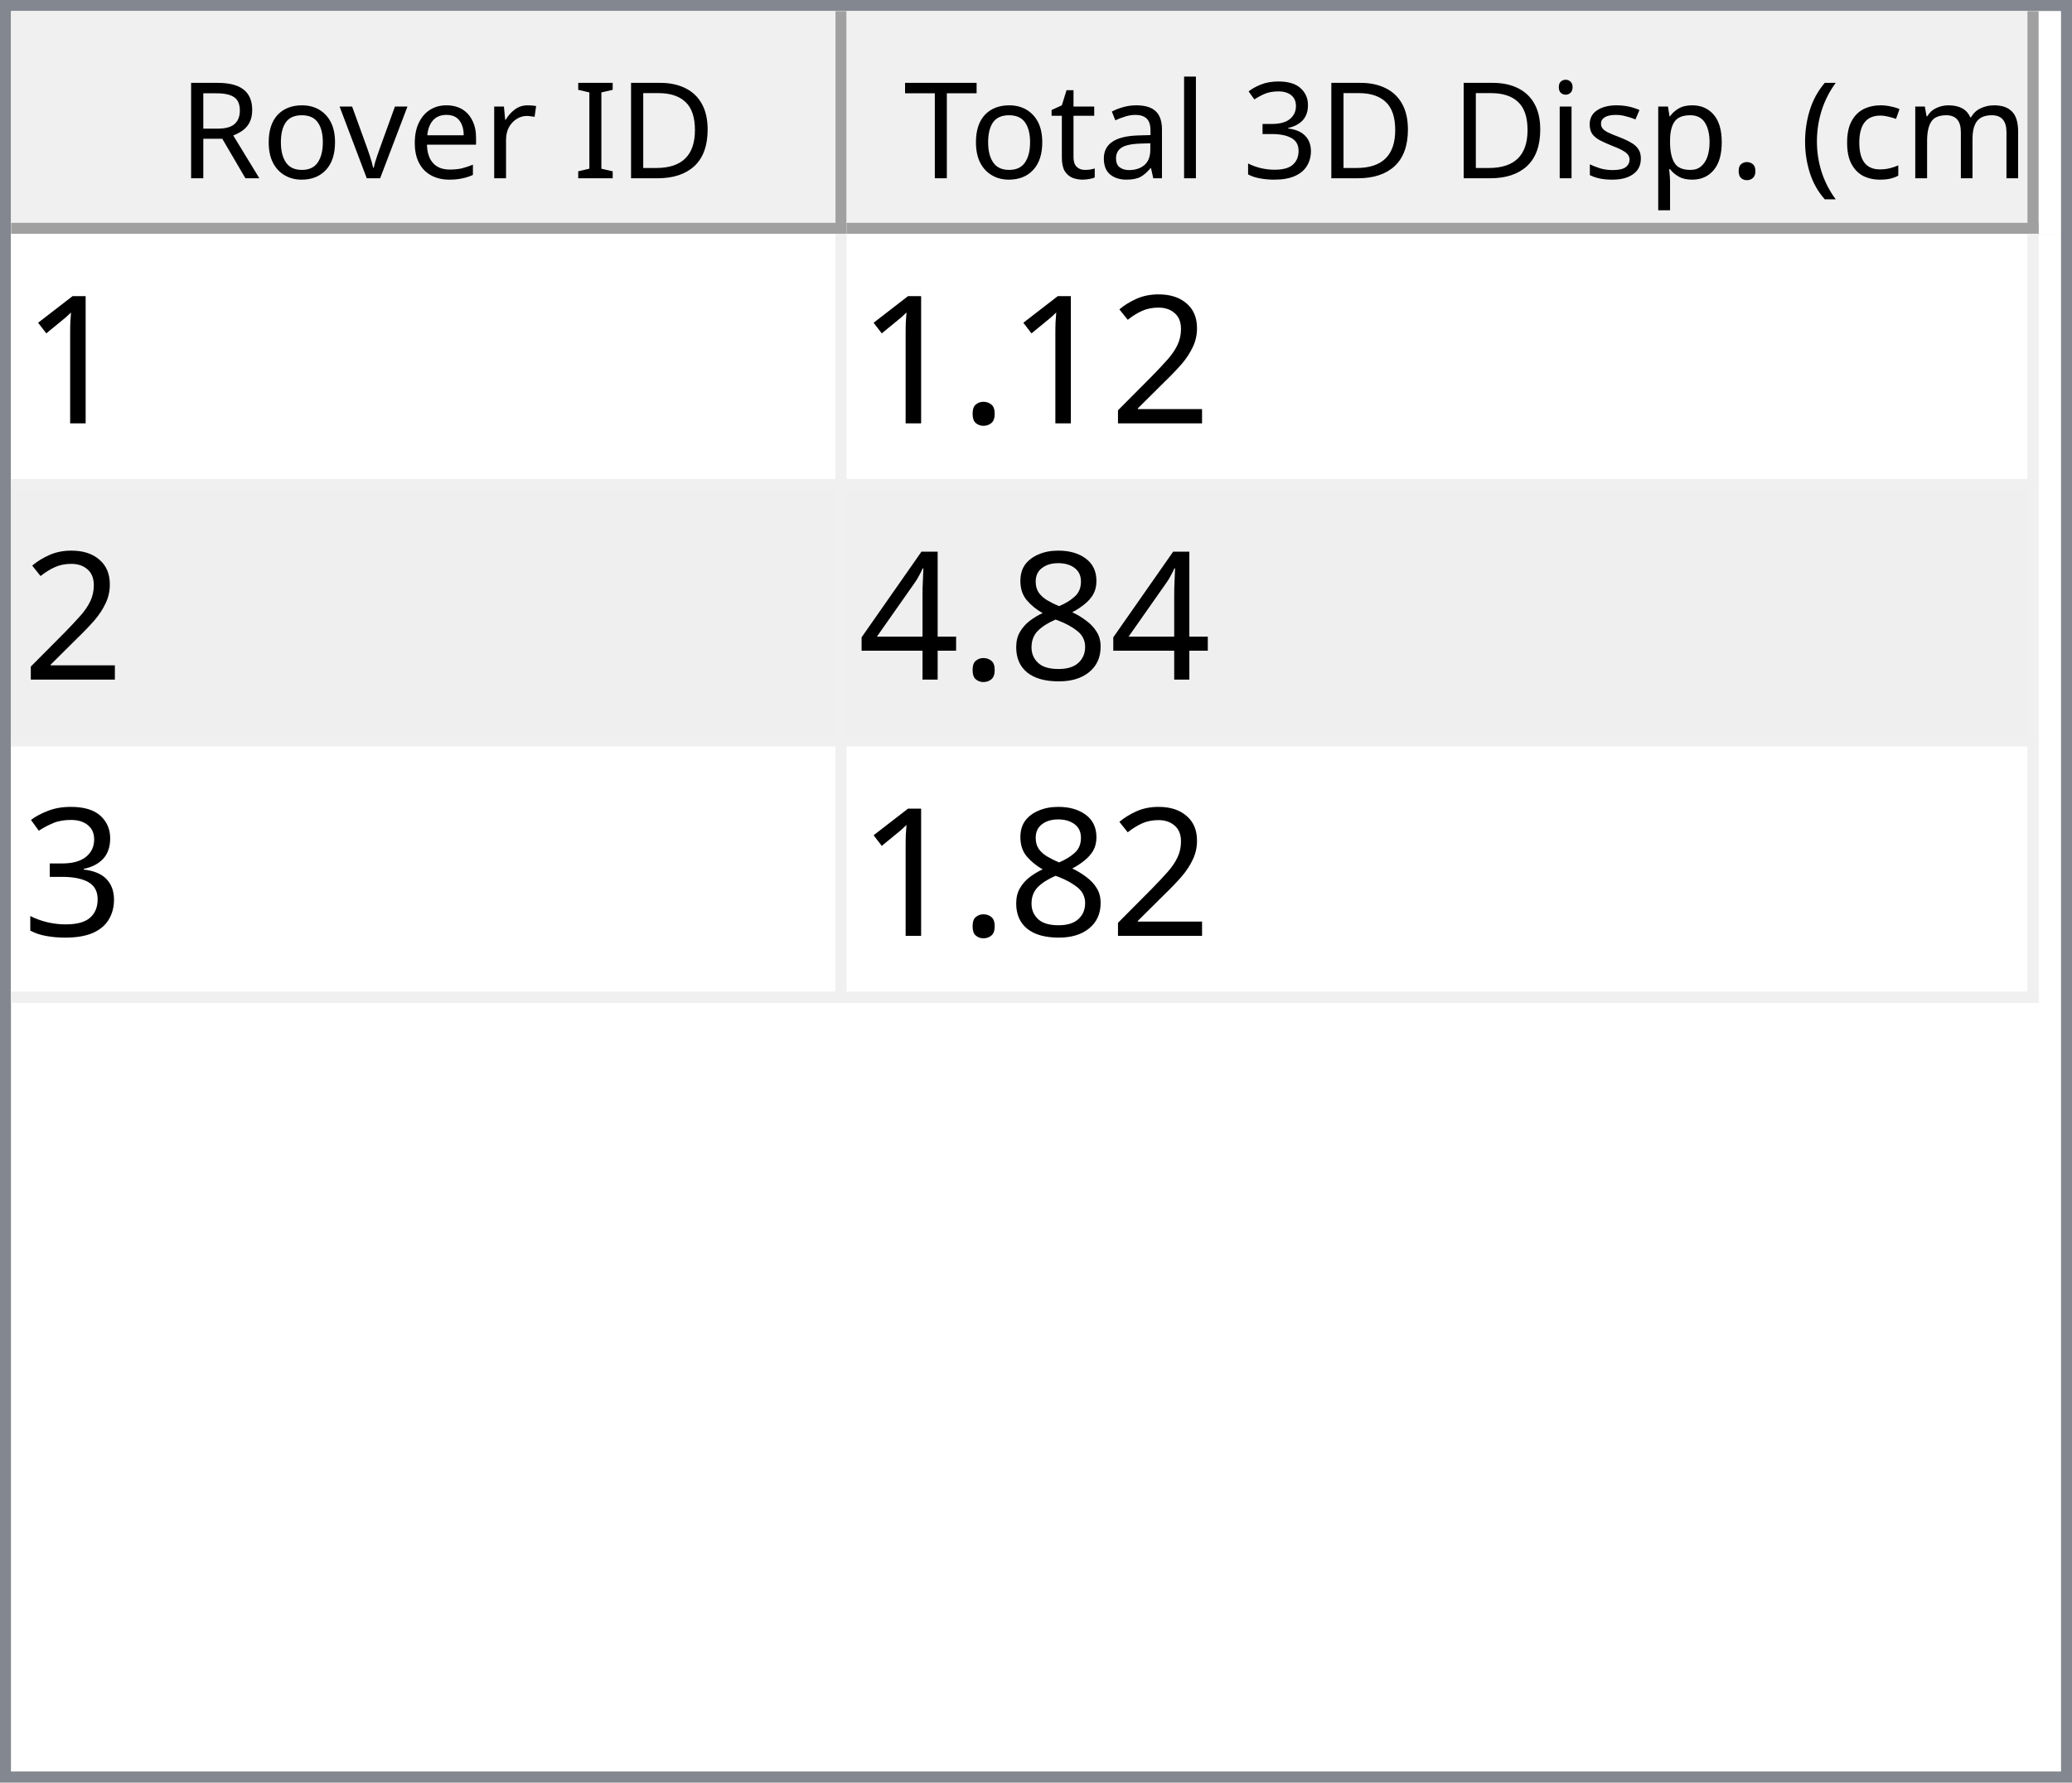
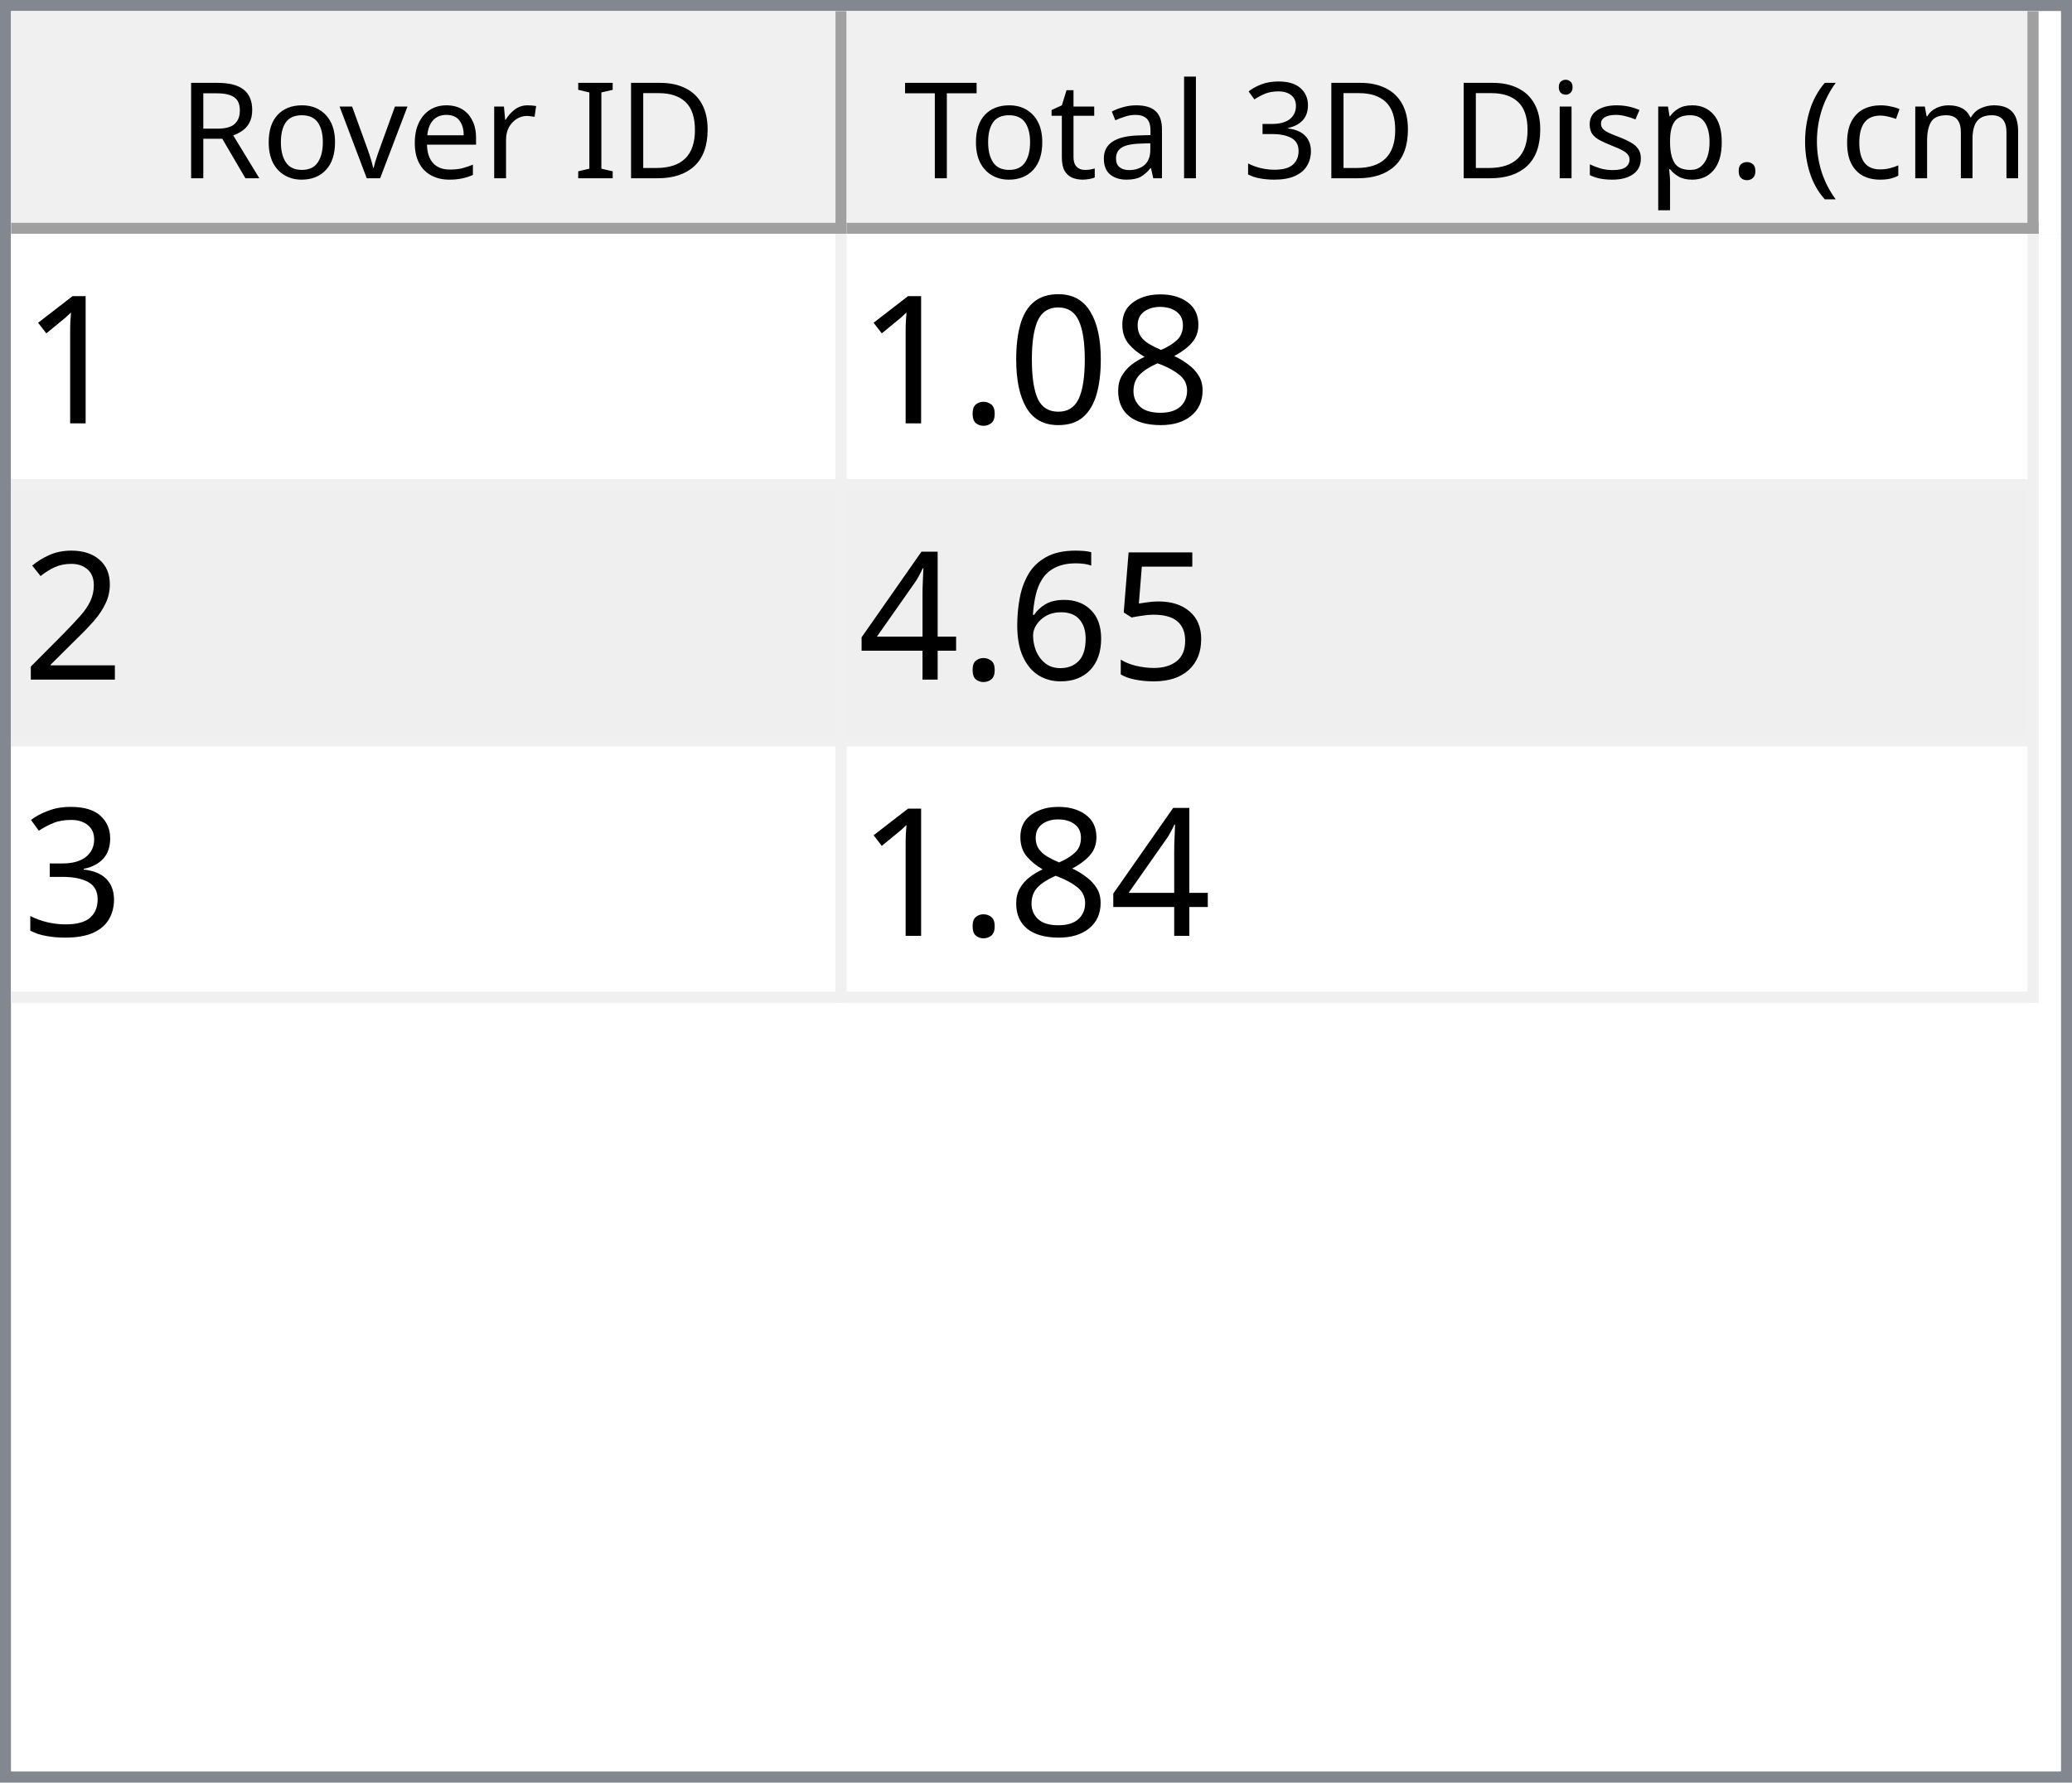
<svg xmlns="http://www.w3.org/2000/svg" style="fill-opacity:1; color-rendering:auto; color-interpolation:auto; text-rendering:auto; stroke:black; stroke-linecap:square; stroke-miterlimit:10; shape-rendering:auto; stroke-opacity:1; fill:black; stroke-dasharray:none; font-weight:normal; stroke-width:1; font-family:'Dialog'; font-style:normal; stroke-linejoin:miter; font-size:12px; stroke-dashoffset:0; image-rendering:auto;" width="186" height="160">
  <defs id="genericDefs" />
  <g>
    <defs id="defs1">
      <clipPath clipPathUnits="userSpaceOnUse" id="clipPath1">
        <path d="M0 0 L186 0 L186 160 L0 160 L0 0 Z" />
      </clipPath>
      <clipPath clipPathUnits="userSpaceOnUse" id="clipPath2">
        <path d="M0 0 L0 160 L186 160 L186 0 Z" />
      </clipPath>
      <clipPath clipPathUnits="userSpaceOnUse" id="clipPath3">
        <path d="M0 0 L0 20 L184 20 L184 0 Z" />
      </clipPath>
      <clipPath clipPathUnits="userSpaceOnUse" id="clipPath4">
        <path d="M0 0 L0 20 L75 20 L75 0 Z" />
      </clipPath>
      <clipPath clipPathUnits="userSpaceOnUse" id="clipPath5">
        <path d="M1 1 L1 19 L74 19 L74 1 Z" />
      </clipPath>
      <clipPath clipPathUnits="userSpaceOnUse" id="clipPath6">
        <path d="M0 0 L0 18 L73 18 L73 0 Z" />
      </clipPath>
      <clipPath clipPathUnits="userSpaceOnUse" id="clipPath7">
        <path d="M-0.5 -0.5 L-0.5 19.5 L74.5 19.5 L74.5 -0.5 Z" />
      </clipPath>
      <clipPath clipPathUnits="userSpaceOnUse" id="clipPath8">
        <path d="M0 0 L0 20 L107 20 L107 0 Z" />
      </clipPath>
      <clipPath clipPathUnits="userSpaceOnUse" id="clipPath9">
        <path d="M1 1 L1 19 L106 19 L106 1 Z" />
      </clipPath>
      <clipPath clipPathUnits="userSpaceOnUse" id="clipPath10">
        <path d="M0 0 L0 18 L105 18 L105 0 Z" />
      </clipPath>
      <clipPath clipPathUnits="userSpaceOnUse" id="clipPath11">
        <path d="M-0.5 -0.5 L-0.5 19.5 L106.5 19.5 L106.5 -0.5 Z" />
      </clipPath>
      <clipPath clipPathUnits="userSpaceOnUse" id="clipPath12">
        <path d="M0 0 L0 138 L184 138 L184 0 Z" />
      </clipPath>
      <clipPath clipPathUnits="userSpaceOnUse" id="clipPath13">
        <path d="M0 0 L0 69 L182 69 L182 0 Z" />
      </clipPath>
      <clipPath clipPathUnits="userSpaceOnUse" id="clipPath14">
        <path d="M-0.5 -0.5 L-0.5 68.5 L181.5 68.5 L181.5 -0.5 Z" />
      </clipPath>
      <clipPath clipPathUnits="userSpaceOnUse" id="clipPath15">
        <path d="M0 0 L0 22 L74 22 L74 0 Z" />
      </clipPath>
      <clipPath clipPathUnits="userSpaceOnUse" id="clipPath16">
        <path d="M0 0 L0 22 L106 22 L106 0 Z" />
      </clipPath>
      <font horiz-adv-x="64.551" id="font1">
        <font-face ascent="107.91" descent="25.098" units-per-em="100" style="font-style:normal; font-family:Segoe UI; font-weight:normal;" />
        <missing-glyph horiz-adv-x="64.551" d="M8.109 0 L8.109 68.266 L56.453 68.266 L56.453 0 L8.109 0 ZM15.328 7.234 L49.219 7.234 L49.219 61.031 L15.328 61.031 L15.328 7.234 Z" />
        <glyph unicode="D" horiz-adv-x="70.117" d="M9.188 0 L9.188 70.016 L28.516 70.016 Q65.531 70.016 65.531 35.891 Q65.531 19.672 55.25 9.836 Q44.969 0 27.734 0 L9.188 0 ZM17.391 62.594 L17.391 7.422 L27.828 7.422 Q41.609 7.422 49.273 14.797 Q56.938 22.172 56.938 35.688 Q56.938 62.594 28.328 62.594 L17.391 62.594 Z" />
        <glyph unicode="I" horiz-adv-x="26.611" d="M17.391 0 L9.188 0 L9.188 70.016 L17.391 70.016 L17.391 0 Z" />
        <glyph unicode=" " horiz-adv-x="27.393" d="" />
        <glyph unicode="r" horiz-adv-x="34.766" d="M34.188 41.891 Q32.078 43.5 28.125 43.5 Q23 43.5 19.555 38.672 Q16.109 33.844 16.109 25.484 L16.109 0 L8.109 0 L8.109 50 L16.109 50 L16.109 39.703 L16.312 39.703 Q18.016 44.969 21.531 47.922 Q25.047 50.875 29.391 50.875 Q32.516 50.875 34.188 50.203 L34.188 41.891 Z" />
        <glyph unicode="e" horiz-adv-x="52.295" d="M48.297 23 L12.984 23 Q13.188 14.656 17.484 10.109 Q21.781 5.562 29.297 5.562 Q37.75 5.562 44.828 11.141 L44.828 3.609 Q38.234 -1.172 27.391 -1.172 Q16.797 -1.172 10.742 5.641 Q4.688 12.453 4.688 24.812 Q4.688 36.469 11.305 43.82 Q17.922 51.172 27.734 51.172 Q37.547 51.172 42.922 44.828 Q48.297 38.484 48.297 27.203 L48.297 23 ZM40.094 29.781 Q40.047 36.719 36.75 40.578 Q33.453 44.438 27.594 44.438 Q21.922 44.438 17.969 40.383 Q14.016 36.328 13.094 29.781 L40.094 29.781 Z" />
        <glyph unicode="v" horiz-adv-x="47.9" d="M47.406 50 L27.484 0 L19.625 0 L0.688 50 L9.469 50 L22.172 13.672 Q23.578 9.672 23.922 6.688 L24.125 6.688 Q24.609 10.453 25.688 13.484 L38.969 50 L47.406 50 Z" />
        <glyph unicode="o" horiz-adv-x="58.594" d="M29 -1.172 Q17.922 -1.172 11.305 5.836 Q4.688 12.844 4.688 24.422 Q4.688 37.016 11.57 44.094 Q18.453 51.172 30.172 51.172 Q41.359 51.172 47.633 44.289 Q53.906 37.406 53.906 25.203 Q53.906 13.234 47.141 6.031 Q40.375 -1.172 29 -1.172 ZM29.594 44.438 Q21.875 44.438 17.383 39.188 Q12.891 33.938 12.891 24.703 Q12.891 15.828 17.43 10.695 Q21.969 5.562 29.594 5.562 Q37.359 5.562 41.531 10.594 Q45.703 15.625 45.703 24.906 Q45.703 34.281 41.531 39.359 Q37.359 44.438 29.594 44.438 Z" />
        <glyph unicode="R" horiz-adv-x="59.814" d="M59.375 0 L49.609 0 L37.891 19.625 Q36.281 22.359 34.766 24.289 Q33.25 26.219 31.664 27.438 Q30.078 28.656 28.25 29.219 Q26.422 29.781 24.125 29.781 L17.391 29.781 L17.391 0 L9.188 0 L9.188 70.016 L30.078 70.016 Q34.672 70.016 38.555 68.867 Q42.438 67.719 45.289 65.375 Q48.141 63.031 49.758 59.547 Q51.375 56.062 51.375 51.375 Q51.375 47.703 50.273 44.656 Q49.172 41.609 47.148 39.211 Q45.125 36.812 42.266 35.133 Q39.406 33.453 35.844 32.516 L35.844 32.328 Q37.594 31.547 38.891 30.547 Q40.188 29.547 41.359 28.18 Q42.531 26.812 43.68 25.078 Q44.828 23.344 46.234 21.047 L59.375 0 ZM17.391 62.594 L17.391 37.203 L28.516 37.203 Q31.594 37.203 34.203 38.133 Q36.812 39.062 38.719 40.797 Q40.625 42.531 41.703 45.047 Q42.781 47.562 42.781 50.688 Q42.781 56.297 39.141 59.445 Q35.5 62.594 28.609 62.594 L17.391 62.594 Z" />
        <glyph unicode=")" horiz-adv-x="30.176" d="M8.297 -15.922 L1.172 -15.922 Q16.406 2.344 16.406 26.812 Q16.406 51.469 1.078 70.016 L8.297 70.016 Q23.531 52.156 23.531 26.703 Q23.531 1.375 8.297 -15.922 Z" />
        <glyph unicode="m" horiz-adv-x="86.133" d="M79.109 0 L71.094 0 L71.094 28.719 Q71.094 37.016 68.531 40.727 Q65.969 44.438 59.906 44.438 Q54.781 44.438 51.195 39.75 Q47.609 35.062 47.609 28.516 L47.609 0 L39.594 0 L39.594 29.688 Q39.594 44.438 28.219 44.438 Q22.953 44.438 19.531 40.016 Q16.109 35.594 16.109 28.516 L16.109 0 L8.109 0 L8.109 50 L16.109 50 L16.109 42.094 L16.312 42.094 Q21.625 51.172 31.844 51.172 Q36.969 51.172 40.773 48.312 Q44.578 45.453 46 40.828 Q51.562 51.172 62.594 51.172 Q79.109 51.172 79.109 30.812 L79.109 0 Z" />
        <glyph unicode="c" horiz-adv-x="46.191" d="M42.188 2.297 Q36.422 -1.172 28.516 -1.172 Q17.828 -1.172 11.258 5.789 Q4.688 12.75 4.688 23.828 Q4.688 36.188 11.766 43.68 Q18.844 51.172 30.672 51.172 Q37.25 51.172 42.281 48.734 L42.281 40.531 Q36.719 44.438 30.375 44.438 Q22.703 44.438 17.797 38.945 Q12.891 33.453 12.891 24.516 Q12.891 15.719 17.508 10.641 Q22.125 5.562 29.891 5.562 Q36.422 5.562 42.188 9.906 L42.188 2.297 Z" />
        <glyph unicode="(" horiz-adv-x="30.176" d="M29.109 -15.922 L21.969 -15.922 Q6.844 1.375 6.844 26.703 Q6.844 52.156 21.969 70.016 L29.203 70.016 Q13.875 51.469 13.875 26.812 Q13.875 2.344 29.109 -15.922 Z" />
        <glyph unicode="." horiz-adv-x="21.68" d="M10.891 -1.078 Q8.641 -1.078 7.055 0.539 Q5.469 2.156 5.469 4.391 Q5.469 6.641 7.055 8.273 Q8.641 9.906 10.891 9.906 Q13.188 9.906 14.797 8.273 Q16.406 6.641 16.406 4.391 Q16.406 2.156 14.797 0.539 Q13.188 -1.078 10.891 -1.078 Z" />
        <glyph unicode="p" horiz-adv-x="58.789" d="M16.312 7.234 L16.109 7.234 L16.109 -23 L8.109 -23 L8.109 50 L16.109 50 L16.109 41.219 L16.312 41.219 Q22.219 51.172 33.594 51.172 Q43.266 51.172 48.688 44.461 Q54.109 37.75 54.109 26.469 Q54.109 13.922 48 6.375 Q41.891 -1.172 31.297 -1.172 Q21.578 -1.172 16.312 7.234 ZM16.109 27.391 L16.109 20.406 Q16.109 14.203 20.141 9.883 Q24.172 5.562 30.375 5.562 Q37.641 5.562 41.773 11.133 Q45.906 16.703 45.906 26.609 Q45.906 34.969 42.047 39.703 Q38.188 44.438 31.594 44.438 Q24.609 44.438 20.359 39.578 Q16.109 34.719 16.109 27.391 Z" />
        <glyph unicode="s" horiz-adv-x="42.432" d="M5.078 1.812 L5.078 10.406 Q11.625 5.562 19.484 5.562 Q30.031 5.562 30.031 12.594 Q30.031 14.594 29.125 15.992 Q28.219 17.391 26.68 18.461 Q25.141 19.531 23.07 20.383 Q21 21.234 18.609 22.172 Q15.281 23.484 12.766 24.828 Q10.25 26.172 8.57 27.859 Q6.891 29.547 6.031 31.695 Q5.172 33.844 5.172 36.719 Q5.172 40.234 6.789 42.945 Q8.406 45.656 11.086 47.484 Q13.766 49.312 17.211 50.242 Q20.656 51.172 24.312 51.172 Q30.812 51.172 35.938 48.922 L35.938 40.828 Q30.422 44.438 23.25 44.438 Q21 44.438 19.195 43.922 Q17.391 43.406 16.094 42.477 Q14.797 41.547 14.086 40.258 Q13.375 38.969 13.375 37.406 Q13.375 35.453 14.086 34.133 Q14.797 32.812 16.164 31.789 Q17.531 30.766 19.484 29.938 Q21.438 29.109 23.922 28.125 Q27.25 26.859 29.883 25.516 Q32.516 24.172 34.375 22.484 Q36.234 20.797 37.234 18.602 Q38.234 16.406 38.234 13.375 Q38.234 9.672 36.602 6.938 Q34.969 4.203 32.234 2.398 Q29.5 0.594 25.93 -0.289 Q22.359 -1.172 18.453 -1.172 Q10.75 -1.172 5.078 1.812 Z" />
        <glyph unicode="i" horiz-adv-x="24.219" d="M12.203 62.703 Q10.062 62.703 8.547 64.164 Q7.031 65.625 7.031 67.875 Q7.031 70.125 8.547 71.609 Q10.062 73.094 12.203 73.094 Q14.406 73.094 15.945 71.609 Q17.484 70.125 17.484 67.875 Q17.484 65.719 15.945 64.211 Q14.406 62.703 12.203 62.703 ZM16.109 0 L8.109 0 L8.109 50 L16.109 50 L16.109 0 Z" />
        <glyph unicode="3" horiz-adv-x="53.906" d="M46.531 19.828 Q46.531 15.094 44.75 11.211 Q42.969 7.328 39.719 4.57 Q36.469 1.812 31.93 0.297 Q27.391 -1.219 21.922 -1.219 Q11.922 -1.219 6 2.594 L6 11.188 Q13.094 5.609 22.219 5.609 Q25.875 5.609 28.828 6.539 Q31.781 7.469 33.906 9.227 Q36.031 10.984 37.18 13.477 Q38.328 15.969 38.328 19.094 Q38.328 32.812 18.797 32.812 L12.984 32.812 L12.984 39.594 L18.5 39.594 Q35.797 39.594 35.797 52.484 Q35.797 64.406 22.609 64.406 Q15.188 64.406 8.688 59.422 L8.688 67.188 Q15.375 71.188 24.609 71.188 Q29 71.188 32.57 69.969 Q36.141 68.75 38.68 66.555 Q41.219 64.359 42.609 61.281 Q44 58.203 44 54.5 Q44 40.672 30.031 36.719 L30.031 36.531 Q33.594 36.141 36.625 34.797 Q39.656 33.453 41.852 31.305 Q44.047 29.156 45.289 26.25 Q46.531 23.344 46.531 19.828 Z" />
        <glyph unicode="l" horiz-adv-x="24.219" d="M16.109 0 L8.109 0 L8.109 74.031 L16.109 74.031 L16.109 0 Z" />
        <glyph unicode="a" horiz-adv-x="50.879" d="M43.891 0 L35.891 0 L35.891 7.812 L35.688 7.812 Q30.469 -1.172 20.312 -1.172 Q12.844 -1.172 8.617 2.781 Q4.391 6.734 4.391 13.281 Q4.391 27.297 20.906 29.594 L35.891 31.688 Q35.891 44.438 25.594 44.438 Q16.547 44.438 9.281 38.281 L9.281 46.484 Q16.656 51.172 26.266 51.172 Q43.891 51.172 43.891 32.516 L43.891 0 ZM35.891 25.297 L23.828 23.641 Q18.266 22.859 15.43 20.875 Q12.594 18.891 12.594 13.875 Q12.594 10.203 15.211 7.883 Q17.828 5.562 22.172 5.562 Q28.125 5.562 32.008 9.742 Q35.891 13.922 35.891 20.312 L35.891 25.297 Z" />
        <glyph unicode="t" horiz-adv-x="33.887" d="M31.297 0.484 Q28.469 -1.078 23.828 -1.078 Q10.688 -1.078 10.688 13.578 L10.688 43.172 L2.094 43.172 L2.094 50 L10.688 50 L10.688 62.203 L18.703 64.797 L18.703 50 L31.297 50 L31.297 43.172 L18.703 43.172 L18.703 14.984 Q18.703 9.969 20.414 7.82 Q22.125 5.672 26.078 5.672 Q29.109 5.672 31.297 7.328 L31.297 0.484 Z" />
        <glyph unicode="T" horiz-adv-x="52.393" d="M50.594 62.594 L30.375 62.594 L30.375 0 L22.172 0 L22.172 62.594 L2 62.594 L2 70.016 L50.594 70.016 L50.594 62.594 Z" />
      </font>
      <font horiz-adv-x="75.0" id="font2">
        <font-face ascent="100.537" descent="21.973" units-per-em="100" style="font-style:normal; font-family:sans-serif; font-weight:normal;" />
        <missing-glyph horiz-adv-x="75.0" d="M12.5 0 L12.5 62.5 L62.5 62.5 L62.5 0 L12.5 0 ZM14.062 1.562 L60.938 1.562 L60.938 60.938 L14.062 60.938 L14.062 1.562 Z" />
        <glyph unicode="1" horiz-adv-x="55.615" d="M37.25 0 L28.469 0 L28.469 56 Q25.297 52.984 20.141 49.953 Q14.984 46.922 10.891 45.406 L10.891 53.906 Q18.266 57.375 23.781 62.305 Q29.297 67.234 31.594 71.875 L37.25 71.875 L37.25 0 Z" />
+         <glyph unicode="8" horiz-adv-x="55.615" d="M17.672 38.812 Q12.203 40.828 9.57 44.539 Q6.938 48.25 6.938 53.422 Q6.938 61.234 12.555 66.555 Q18.172 71.875 27.484 71.875 Q36.859 71.875 42.578 66.43 Q48.297 60.984 48.297 53.172 Q48.297 48.188 45.68 44.508 Q43.062 40.828 37.75 38.812 Q44.344 36.672 47.781 31.883 Q51.219 27.094 51.219 20.453 Q51.219 11.281 44.727 5.031 Q38.234 -1.219 27.641 -1.219 Q17.047 -1.219 10.547 5.055 Q4.047 11.328 4.047 20.703 Q4.047 27.688 7.594 32.398 Q11.141 37.109 17.672 38.812 ZM15.922 53.719 Q15.922 48.641 19.195 45.414 Q22.469 42.188 27.688 42.188 Q32.766 42.188 36.016 45.383 Q39.266 48.578 39.266 53.219 Q39.266 58.062 35.914 61.359 Q32.562 64.656 27.594 64.656 Q22.562 64.656 19.242 61.43 Q15.922 58.203 15.922 53.719 ZM13.094 20.656 Q13.094 16.891 14.875 13.375 Q16.656 9.859 20.172 7.93 Q23.688 6 27.734 6 Q34.031 6 38.133 10.055 Q42.234 14.109 42.234 20.359 Q42.234 26.703 38.016 30.859 Q33.797 35.016 27.438 35.016 Q21.234 35.016 17.164 30.914 Q13.094 26.812 13.094 20.656 Z" />
+         <glyph unicode="0" horiz-adv-x="55.615" d="M4.156 35.297 Q4.156 48 6.766 55.742 Q9.375 63.484 14.523 67.68 Q19.672 71.875 27.484 71.875 Q33.25 71.875 37.594 69.555 Q41.938 67.234 44.773 62.867 Q47.609 58.5 49.219 52.227 Q50.828 45.953 50.828 35.297 Q50.828 22.703 48.242 14.969 Q45.656 7.234 40.508 3.008 Q35.359 -1.219 27.484 -1.219 Q17.141 -1.219 11.234 6.203 Q4.156 15.141 4.156 35.297 ZM13.188 35.297 Q13.188 17.672 17.312 11.836 Q21.438 6 27.484 6 Q33.547 6 37.672 11.859 Q41.797 17.719 41.797 35.297 Q41.797 52.984 37.672 58.789 Q33.547 64.594 27.391 64.594 Q21.344 64.594 17.719 59.469 Q13.188 52.938 13.188 35.297 Z" />
+         <glyph unicode="." horiz-adv-x="27.783" d="M9.078 0 L9.078 10.016 L19.094 10.016 L19.094 0 L9.078 0 Z" />
        <glyph unicode="2" horiz-adv-x="55.615" d="M50.344 8.453 L50.344 0 L3.031 0 Q2.938 3.172 4.047 6.109 Q5.859 10.938 9.836 15.625 Q13.812 20.312 21.344 26.469 Q33.016 36.031 37.117 41.625 Q41.219 47.219 41.219 52.203 Q41.219 57.422 37.477 61.008 Q33.734 64.594 27.734 64.594 Q21.391 64.594 17.578 60.789 Q13.766 56.984 13.719 50.25 L4.688 51.172 Q5.609 61.281 11.664 66.578 Q17.719 71.875 27.938 71.875 Q38.234 71.875 44.242 66.164 Q50.25 60.453 50.25 52 Q50.25 47.703 48.492 43.555 Q46.734 39.406 42.656 34.812 Q38.578 30.219 29.109 22.219 Q21.188 15.578 18.945 13.211 Q16.703 10.844 15.234 8.453 L50.344 8.453 Z" />
-         <glyph unicode="." horiz-adv-x="27.783" d="M9.078 0 L9.078 10.016 L19.094 10.016 L19.094 0 L9.078 0 Z" />
-         <glyph unicode="8" horiz-adv-x="55.615" d="M17.672 38.812 Q12.203 40.828 9.57 44.539 Q6.938 48.25 6.938 53.422 Q6.938 61.234 12.555 66.555 Q18.172 71.875 27.484 71.875 Q36.859 71.875 42.578 66.43 Q48.297 60.984 48.297 53.172 Q48.297 48.188 45.68 44.508 Q43.062 40.828 37.75 38.812 Q44.344 36.672 47.781 31.883 Q51.219 27.094 51.219 20.453 Q51.219 11.281 44.727 5.031 Q38.234 -1.219 27.641 -1.219 Q17.047 -1.219 10.547 5.055 Q4.047 11.328 4.047 20.703 Q4.047 27.688 7.594 32.398 Q11.141 37.109 17.672 38.812 ZM15.922 53.719 Q15.922 48.641 19.195 45.414 Q22.469 42.188 27.688 42.188 Q32.766 42.188 36.016 45.383 Q39.266 48.578 39.266 53.219 Q39.266 58.062 35.914 61.359 Q32.562 64.656 27.594 64.656 Q22.562 64.656 19.242 61.43 Q15.922 58.203 15.922 53.719 ZM13.094 20.656 Q13.094 16.891 14.875 13.375 Q16.656 9.859 20.172 7.93 Q23.688 6 27.734 6 Q34.031 6 38.133 10.055 Q42.234 14.109 42.234 20.359 Q42.234 26.703 38.016 30.859 Q33.797 35.016 27.438 35.016 Q21.234 35.016 17.164 30.914 Q13.094 26.812 13.094 20.656 Z" />
+         <glyph unicode="5" horiz-adv-x="55.615" d="M4.156 18.75 L13.375 19.531 Q14.406 12.797 18.141 9.398 Q21.875 6 27.156 6 Q33.5 6 37.891 10.789 Q42.281 15.578 42.281 23.484 Q42.281 31 38.062 35.352 Q33.844 39.703 27 39.703 Q22.75 39.703 19.336 37.773 Q15.922 35.844 13.969 32.766 L5.719 33.844 L12.641 70.609 L48.25 70.609 L48.25 62.203 L19.672 62.203 L15.828 42.969 Q22.266 47.469 29.344 47.469 Q38.719 47.469 45.164 40.969 Q51.609 34.469 51.609 24.266 Q51.609 14.547 45.953 7.469 Q39.062 -1.219 27.156 -1.219 Q17.391 -1.219 11.211 4.25 Q5.031 9.719 4.156 18.75 Z" />
+         <glyph unicode="6" horiz-adv-x="55.615" d="M49.75 54.047 L41.016 53.375 Q39.844 58.547 37.703 60.891 Q34.125 64.656 28.906 64.656 Q24.703 64.656 21.531 62.312 Q17.391 59.281 14.992 53.469 Q12.594 47.656 12.5 36.922 Q15.672 41.75 20.266 44.094 Q24.859 46.438 29.891 46.438 Q38.672 46.438 44.852 39.969 Q51.031 33.5 51.031 23.25 Q51.031 16.5 48.125 10.719 Q45.219 4.938 40.141 1.859 Q35.062 -1.219 28.609 -1.219 Q17.625 -1.219 10.695 6.859 Q3.766 14.938 3.766 33.5 Q3.766 54.25 11.422 63.672 Q18.109 71.875 29.438 71.875 Q37.891 71.875 43.289 67.141 Q48.688 62.406 49.75 54.047 ZM13.875 23.188 Q13.875 18.656 15.797 14.508 Q17.719 10.359 21.188 8.18 Q24.656 6 28.469 6 Q34.031 6 38.039 10.492 Q42.047 14.984 42.047 22.703 Q42.047 30.125 38.086 34.398 Q34.125 38.672 28.125 38.672 Q22.172 38.672 18.023 34.398 Q13.875 30.125 13.875 23.188 Z" />
        <glyph unicode="4" horiz-adv-x="55.615" d="M32.328 0 L32.328 17.141 L1.266 17.141 L1.266 25.203 L33.938 71.578 L41.109 71.578 L41.109 25.203 L50.781 25.203 L50.781 17.141 L41.109 17.141 L41.109 0 L32.328 0 ZM32.328 25.203 L32.328 57.469 L9.906 25.203 L32.328 25.203 Z" />
        <glyph unicode="3" horiz-adv-x="55.615" d="M4.203 18.891 L12.984 20.062 Q14.5 12.594 18.141 9.297 Q21.781 6 27 6 Q33.203 6 37.477 10.297 Q41.75 14.594 41.75 20.953 Q41.75 27 37.797 30.93 Q33.844 34.859 27.734 34.859 Q25.25 34.859 21.531 33.891 L22.516 41.609 Q23.391 41.5 23.922 41.5 Q29.547 41.5 34.039 44.43 Q38.531 47.359 38.531 53.469 Q38.531 58.297 35.258 61.477 Q31.984 64.656 26.812 64.656 Q21.688 64.656 18.266 61.43 Q14.844 58.203 13.875 51.766 L5.078 53.328 Q6.688 62.156 12.398 67.016 Q18.109 71.875 26.609 71.875 Q32.469 71.875 37.398 69.359 Q42.328 66.844 44.945 62.5 Q47.562 58.156 47.562 53.266 Q47.562 48.641 45.07 44.828 Q42.578 41.016 37.703 38.766 Q44.047 37.312 47.562 32.695 Q51.078 28.078 51.078 21.141 Q51.078 11.766 44.242 5.25 Q37.406 -1.266 26.953 -1.266 Q17.531 -1.266 11.305 4.352 Q5.078 9.969 4.203 18.891 Z" />
      </font>
    </defs>
    <g style="fill:white; stroke:white;">
      <rect x="0" y="0" width="186" style="clip-path:url(#clipPath1); stroke:none;" height="160" />
    </g>
    <g style="fill:white; text-rendering:optimizeSpeed; color-rendering:optimizeSpeed; image-rendering:optimizeSpeed; shape-rendering:crispEdges; stroke:white; color-interpolation:sRGB;">
      <rect x="0" width="186" height="160" y="0" style="stroke:none;" />
      <path style="stroke:none;" d="M0 160 L186 160 L186 0 L0 0 Z" />
    </g>
    <g style="fill:rgb(240,240,240); font-family:'Segoe UI'; stroke:rgb(240,240,240);">
      <rect x="0" y="0" width="186" style="clip-path:url(#clipPath2); stroke:none;" height="160" />
    </g>
    <g style="fill:rgb(130,135,144); font-family:'Segoe UI'; stroke:rgb(130,135,144);">
      <path d="M0 0 L186 0 L186 160 L0 160 L0 0 ZM1 1 L185 1 L185 159 L1 159 L1 1 Z" style="fill-rule:evenodd; clip-path:url(#clipPath2); stroke:none;" />
    </g>
    <g style="fill:white; font-family:'Segoe UI'; stroke:white;" transform="translate(1,1)">
      <rect x="0" y="0" width="184" style="clip-path:url(#clipPath3); stroke:none;" height="20" />
    </g>
    <g style="fill:rgb(240,240,240); font-family:'Segoe UI'; stroke:rgb(240,240,240);" transform="translate(1,1)">
      <rect x="0" y="0" width="75" style="clip-path:url(#clipPath4); stroke:none;" height="20" />
    </g>
    <g style="font-family:'Segoe UI';" transform="translate(2,2)">
      <text x="14" xml:space="preserve" y="14" style="clip-path:url(#clipPath6); stroke:none;">Rover ID</text>
    </g>
    <g style="fill:rgb(160,160,160); font-family:'Segoe UI'; stroke:rgb(160,160,160); stroke-linejoin:bevel;" transform="translate(1.5,1.5)">
      <line x1="74" x2="74" y1="0" style="fill:none; clip-path:url(#clipPath7);" y2="19" />
    </g>
    <g style="fill:rgb(160,160,160); font-family:'Segoe UI'; stroke:rgb(160,160,160); stroke-linejoin:bevel;" transform="matrix(1,0,0,1,1,1) translate(0.5,0.5)">
      <line x1="0" x2="74" y1="19" style="fill:none; clip-path:url(#clipPath7);" y2="19" />
    </g>
    <g style="fill:rgb(240,240,240); font-family:'Segoe UI'; stroke:rgb(240,240,240);" transform="translate(76,1)">
      <rect x="0" y="0" width="107" style="clip-path:url(#clipPath8); stroke:none;" height="20" />
    </g>
    <g style="font-family:'Segoe UI';" transform="translate(77,2)">
      <text x="1" xml:space="preserve" y="14" style="clip-path:url(#clipPath10); stroke:none;"> Total 3D Disp. (cm)</text>
    </g>
    <g style="fill:rgb(160,160,160); font-family:'Segoe UI'; stroke:rgb(160,160,160); stroke-linejoin:bevel;" transform="translate(76.5,1.5)">
      <line x1="106" x2="106" y1="0" style="fill:none; clip-path:url(#clipPath11);" y2="19" />
    </g>
    <g style="fill:rgb(160,160,160); font-family:'Segoe UI'; stroke:rgb(160,160,160); stroke-linejoin:bevel;" transform="matrix(1,0,0,1,76,1) translate(0.5,0.5)">
      <line x1="0" x2="106" y1="19" style="fill:none; clip-path:url(#clipPath11);" y2="19" />
    </g>
    <g style="fill:white; font-family:'Segoe UI'; stroke:white;" transform="translate(1,21)">
      <rect x="0" y="0" width="184" style="clip-path:url(#clipPath12); stroke:none;" height="138" />
    </g>
    <g style="fill:rgb(240,240,240); font-size:16px; font-family:sans-serif; stroke:rgb(240,240,240);" transform="translate(1,21)">
      <rect x="0" y="0" width="182" style="clip-path:url(#clipPath13); stroke:none;" height="69" />
      <line transform="translate(0.5,0.5)" x1="0" x2="181" y1="22" style="clip-path:url(#clipPath14); fill:none; stroke-linejoin:bevel;" y2="22" />
    </g>
    <g transform="matrix(1,0,0,1,1,21) translate(0.5,0.5)" style="fill:rgb(240,240,240); font-size:16px; font-family:sans-serif; stroke:rgb(240,240,240); stroke-linejoin:bevel;">
      <line x1="0" x2="181" y1="45" style="fill:none; clip-path:url(#clipPath14);" y2="45" />
    </g>
    <g transform="matrix(1,0,0,1,1,21) translate(0.5,0.5)" style="fill:rgb(240,240,240); font-size:16px; font-family:sans-serif; stroke:rgb(240,240,240); stroke-linejoin:bevel;">
      <line x1="0" x2="181" y1="68" style="fill:none; clip-path:url(#clipPath14);" y2="68" />
    </g>
    <g transform="matrix(1,0,0,1,1,21) translate(0.5,0.5)" style="fill:rgb(240,240,240); font-size:16px; font-family:sans-serif; stroke:rgb(240,240,240); stroke-linejoin:bevel;">
      <line x1="74" x2="74" y1="0" style="fill:none; clip-path:url(#clipPath14);" y2="68" />
    </g>
    <g transform="matrix(1,0,0,1,1,21) translate(0.5,0.5)" style="fill:rgb(240,240,240); font-size:16px; font-family:sans-serif; stroke:rgb(240,240,240); stroke-linejoin:bevel;">
      <line x1="181" x2="181" y1="0" style="fill:none; clip-path:url(#clipPath14);" y2="68" />
    </g>
    <g style="fill:white; font-size:16px; font-family:sans-serif; stroke:white;" transform="matrix(1,0,0,1,1,21)">
      <rect x="0" y="0" width="74" style="clip-path:url(#clipPath15); stroke:none;" height="22" />
      <text x="1" y="17" style="fill:black; clip-path:url(#clipPath15); stroke:none;" xml:space="preserve">1</text>
    </g>
    <g style="fill:white; font-size:16px; font-family:sans-serif; stroke:white;" transform="matrix(1,0,0,1,1,21) translate(75,0)">
      <rect x="0" y="0" width="106" style="clip-path:url(#clipPath16); stroke:none;" height="22" />
-       <text x="1" y="17" style="fill:black; clip-path:url(#clipPath16); stroke:none;" xml:space="preserve">1.12</text>
+       <text x="1" y="17" style="fill:black; clip-path:url(#clipPath16); stroke:none;" xml:space="preserve">1.08</text>
    </g>
    <g style="fill:rgb(239,239,239); font-size:16px; font-family:sans-serif; stroke:rgb(239,239,239);" transform="matrix(1,0,0,1,1,21) translate(0,23)">
      <rect x="0" y="0" width="74" style="clip-path:url(#clipPath15); stroke:none;" height="22" />
      <text x="1" y="17" style="fill:black; clip-path:url(#clipPath15); stroke:none;" xml:space="preserve">2</text>
    </g>
    <g style="fill:rgb(239,239,239); font-size:16px; font-family:sans-serif; stroke:rgb(239,239,239);" transform="matrix(1,0,0,1,1,21) translate(75,23)">
      <rect x="0" y="0" width="106" style="clip-path:url(#clipPath16); stroke:none;" height="22" />
-       <text x="1" y="17" style="fill:black; clip-path:url(#clipPath16); stroke:none;" xml:space="preserve">4.84</text>
+       <text x="1" y="17" style="fill:black; clip-path:url(#clipPath16); stroke:none;" xml:space="preserve">4.65</text>
    </g>
    <g style="fill:white; font-size:16px; font-family:sans-serif; stroke:white;" transform="matrix(1,0,0,1,1,21) translate(0,46)">
      <rect x="0" y="0" width="74" style="clip-path:url(#clipPath15); stroke:none;" height="22" />
      <text x="1" y="17" style="fill:black; clip-path:url(#clipPath15); stroke:none;" xml:space="preserve">3</text>
    </g>
    <g style="fill:white; font-size:16px; font-family:sans-serif; stroke:white;" transform="matrix(1,0,0,1,1,21) translate(75,46)">
      <rect x="0" y="0" width="106" style="clip-path:url(#clipPath16); stroke:none;" height="22" />
-       <text x="1" y="17" style="fill:black; clip-path:url(#clipPath16); stroke:none;" xml:space="preserve">1.82</text>
+       <text x="1" y="17" style="fill:black; clip-path:url(#clipPath16); stroke:none;" xml:space="preserve">1.84</text>
    </g>
  </g>
</svg>
